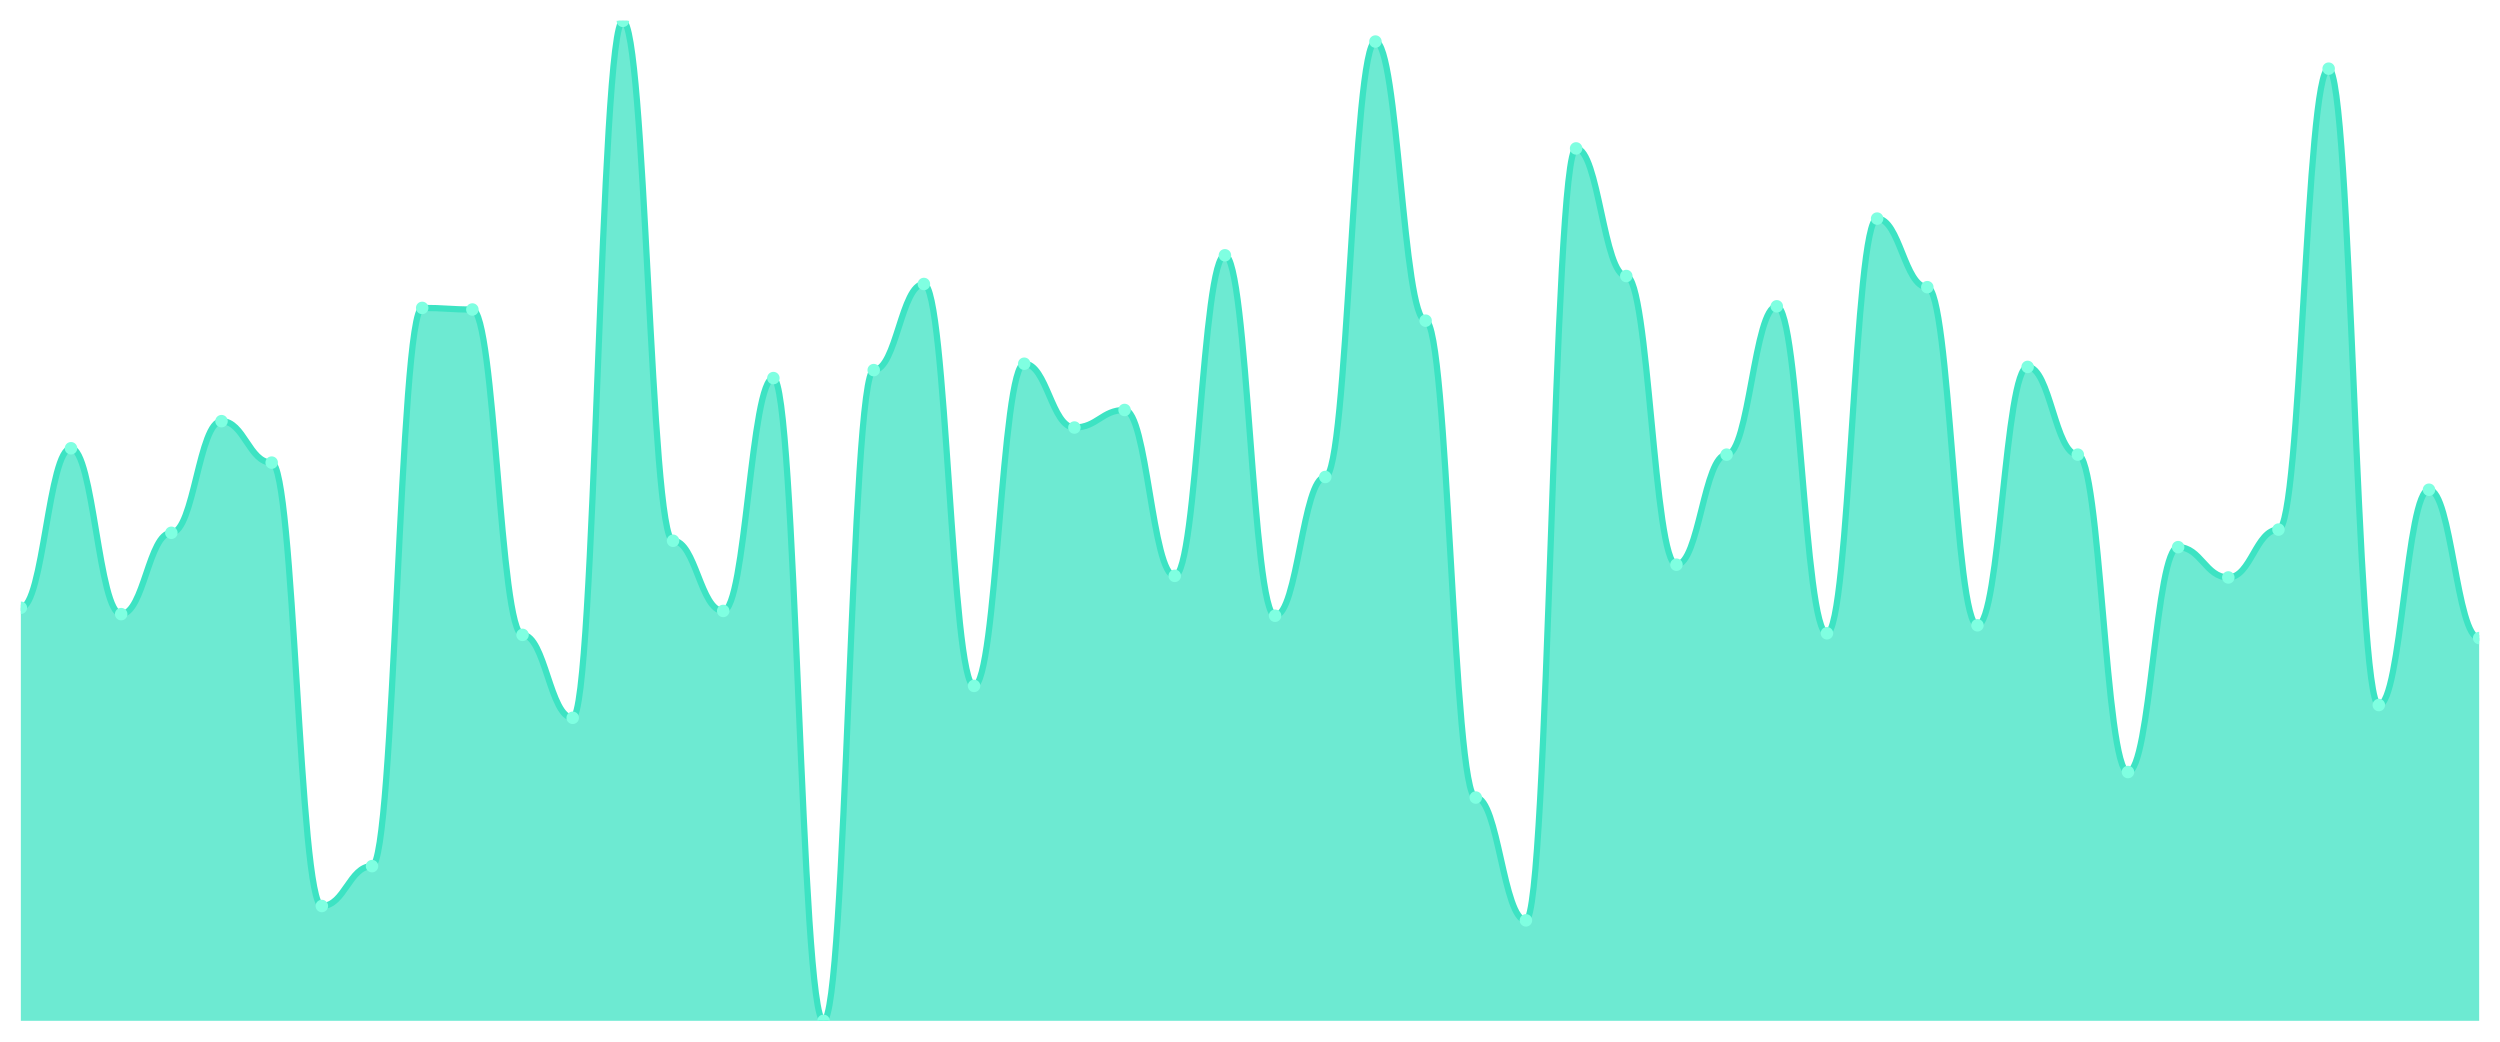
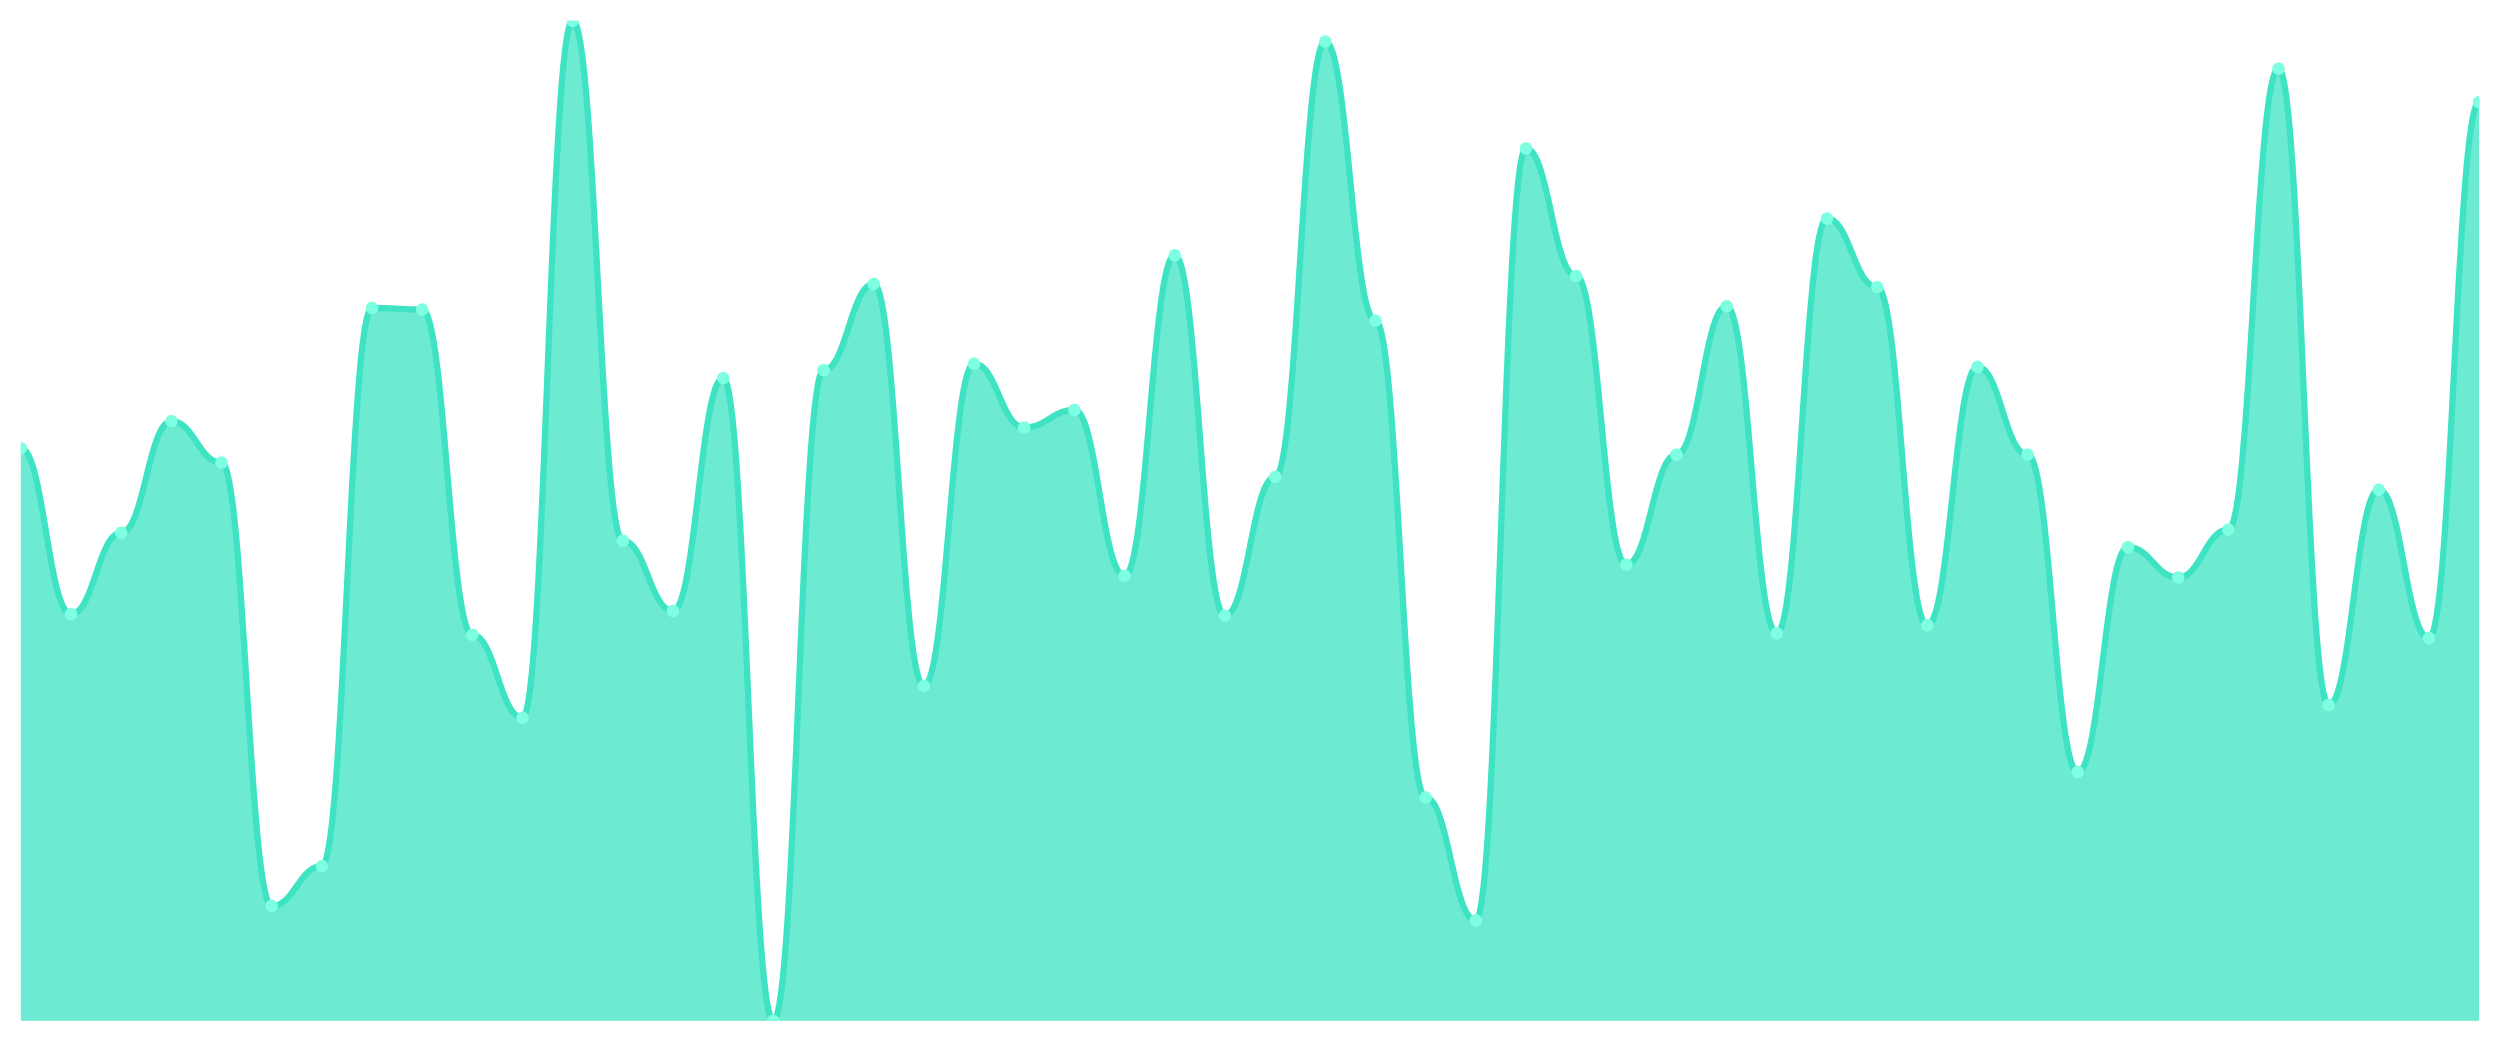
<svg xmlns="http://www.w3.org/2000/svg" viewBox="0 0 1200 500" width="1200" height="500">
  <defs>
    <clipPath id="c">
      <rect x="10" y="10" width="1180" height="480" />
    </clipPath>
  </defs>
  <rect width="1200" height="500" fill="none" />
  <g clip-path="url(#c)">
-     <path d="M 10,490 L 10,291.722 C 20.837,291.722 23.245,215.167 34.082,215.167 C 44.918,215.167 47.327,294.785 58.163,294.785 C 69,294.785 71.408,255.742 82.245,255.742 C 93.082,255.742 95.49,202.153 106.327,202.153 C 117.163,202.153 119.571,222.057 130.408,222.057 C 141.245,222.057 143.653,434.88 154.49,434.88 C 165.327,434.88 167.735,415.742 178.571,415.742 C 189.408,415.742 191.816,147.799 202.653,147.799 C 213.49,147.799 215.898,148.565 226.735,148.565 C 237.571,148.565 239.98,304.737 250.816,304.737 C 261.653,304.737 264.061,344.545 274.898,344.545 C 285.735,344.545 288.143,10 298.98,10 C 309.816,10 312.224,259.569 323.061,259.569 C 333.898,259.569 336.306,293.254 347.143,293.254 C 357.98,293.254 360.388,181.483 371.224,181.483 C 382.061,181.483 384.469,490 395.306,490 C 406.143,490 408.551,177.656 419.388,177.656 C 430.224,177.656 432.633,136.316 443.469,136.316 C 454.306,136.316 456.714,329.234 467.551,329.234 C 478.388,329.234 480.796,174.593 491.633,174.593 C 502.469,174.593 504.878,205.215 515.714,205.215 C 526.551,205.215 528.959,196.794 539.796,196.794 C 550.633,196.794 553.041,276.411 563.878,276.411 C 574.714,276.411 577.122,122.536 587.959,122.536 C 598.796,122.536 601.204,295.55 612.041,295.55 C 622.878,295.55 625.286,228.947 636.122,228.947 C 646.959,228.947 649.367,19.952 660.204,19.952 C 671.041,19.952 673.449,153.923 684.286,153.923 C 695.122,153.923 697.531,382.823 708.367,382.823 C 719.204,382.823 721.612,441.77 732.449,441.77 C 743.286,441.77 745.694,71.244 756.531,71.244 C 767.367,71.244 769.776,132.488 780.612,132.488 C 791.449,132.488 793.857,271.053 804.694,271.053 C 815.531,271.053 817.939,218.23 828.776,218.23 C 839.612,218.23 842.02,147.033 852.857,147.033 C 863.694,147.033 866.102,303.971 876.939,303.971 C 887.776,303.971 890.184,104.928 901.02,104.928 C 911.857,104.928 914.265,137.847 925.102,137.847 C 935.939,137.847 938.347,300.144 949.184,300.144 C 960.02,300.144 962.429,176.124 973.265,176.124 C 984.102,176.124 986.51,218.23 997.347,218.23 C 1008.184,218.23 1010.592,370.574 1021.429,370.574 C 1032.265,370.574 1034.673,262.632 1045.51,262.632 C 1056.347,262.632 1058.755,277.177 1069.592,277.177 C 1080.429,277.177 1082.837,254.211 1093.673,254.211 C 1104.51,254.211 1106.918,32.967 1117.755,32.967 C 1128.592,32.967 1131,338.421 1141.837,338.421 C 1152.673,338.421 1155.082,235.072 1165.918,235.072 C 1176.755,235.072 1179.163,306.268 1190,306.268 L 1190,490 Z" fill="rgba(61,227,195,0.75)" />
-     <path d="M 10,291.722 C 20.837,291.722 23.245,215.167 34.082,215.167 C 44.918,215.167 47.327,294.785 58.163,294.785 C 69,294.785 71.408,255.742 82.245,255.742 C 93.082,255.742 95.49,202.153 106.327,202.153 C 117.163,202.153 119.571,222.057 130.408,222.057 C 141.245,222.057 143.653,434.88 154.49,434.88 C 165.327,434.88 167.735,415.742 178.571,415.742 C 189.408,415.742 191.816,147.799 202.653,147.799 C 213.49,147.799 215.898,148.565 226.735,148.565 C 237.571,148.565 239.98,304.737 250.816,304.737 C 261.653,304.737 264.061,344.545 274.898,344.545 C 285.735,344.545 288.143,10 298.98,10 C 309.816,10 312.224,259.569 323.061,259.569 C 333.898,259.569 336.306,293.254 347.143,293.254 C 357.98,293.254 360.388,181.483 371.224,181.483 C 382.061,181.483 384.469,490 395.306,490 C 406.143,490 408.551,177.656 419.388,177.656 C 430.224,177.656 432.633,136.316 443.469,136.316 C 454.306,136.316 456.714,329.234 467.551,329.234 C 478.388,329.234 480.796,174.593 491.633,174.593 C 502.469,174.593 504.878,205.215 515.714,205.215 C 526.551,205.215 528.959,196.794 539.796,196.794 C 550.633,196.794 553.041,276.411 563.878,276.411 C 574.714,276.411 577.122,122.536 587.959,122.536 C 598.796,122.536 601.204,295.55 612.041,295.55 C 622.878,295.55 625.286,228.947 636.122,228.947 C 646.959,228.947 649.367,19.952 660.204,19.952 C 671.041,19.952 673.449,153.923 684.286,153.923 C 695.122,153.923 697.531,382.823 708.367,382.823 C 719.204,382.823 721.612,441.77 732.449,441.77 C 743.286,441.77 745.694,71.244 756.531,71.244 C 767.367,71.244 769.776,132.488 780.612,132.488 C 791.449,132.488 793.857,271.053 804.694,271.053 C 815.531,271.053 817.939,218.23 828.776,218.23 C 839.612,218.23 842.02,147.033 852.857,147.033 C 863.694,147.033 866.102,303.971 876.939,303.971 C 887.776,303.971 890.184,104.928 901.02,104.928 C 911.857,104.928 914.265,137.847 925.102,137.847 C 935.939,137.847 938.347,300.144 949.184,300.144 C 960.02,300.144 962.429,176.124 973.265,176.124 C 984.102,176.124 986.51,218.23 997.347,218.23 C 1008.184,218.23 1010.592,370.574 1021.429,370.574 C 1032.265,370.574 1034.673,262.632 1045.51,262.632 C 1056.347,262.632 1058.755,277.177 1069.592,277.177 C 1080.429,277.177 1082.837,254.211 1093.673,254.211 C 1104.51,254.211 1106.918,32.967 1117.755,32.967 C 1128.592,32.967 1131,338.421 1141.837,338.421 C 1152.673,338.421 1155.082,235.072 1165.918,235.072 C 1176.755,235.072 1179.163,306.268 1190,306.268" fill="none" stroke="#3de3c3" stroke-width="3" stroke-linecap="round" stroke-linejoin="round" />
-     <circle cx="10" cy="291.722" r="3" fill="#7fffe1" />
-     <circle cx="34.082" cy="215.167" r="3" fill="#7fffe1" />
-     <circle cx="58.163" cy="294.785" r="3" fill="#7fffe1" />
-     <circle cx="82.245" cy="255.742" r="3" fill="#7fffe1" />
-     <circle cx="106.327" cy="202.153" r="3" fill="#7fffe1" />
-     <circle cx="130.408" cy="222.057" r="3" fill="#7fffe1" />
-     <circle cx="154.49" cy="434.88" r="3" fill="#7fffe1" />
-     <circle cx="178.571" cy="415.742" r="3" fill="#7fffe1" />
-     <circle cx="202.653" cy="147.799" r="3" fill="#7fffe1" />
-     <circle cx="226.735" cy="148.565" r="3" fill="#7fffe1" />
-     <circle cx="250.816" cy="304.737" r="3" fill="#7fffe1" />
-     <circle cx="274.898" cy="344.545" r="3" fill="#7fffe1" />
-     <circle cx="298.98" cy="10" r="3" fill="#7fffe1" />
-     <circle cx="323.061" cy="259.569" r="3" fill="#7fffe1" />
-     <circle cx="347.143" cy="293.254" r="3" fill="#7fffe1" />
-     <circle cx="371.224" cy="181.483" r="3" fill="#7fffe1" />
-     <circle cx="395.306" cy="490" r="3" fill="#7fffe1" />
-     <circle cx="419.388" cy="177.656" r="3" fill="#7fffe1" />
-     <circle cx="443.469" cy="136.316" r="3" fill="#7fffe1" />
-     <circle cx="467.551" cy="329.234" r="3" fill="#7fffe1" />
-     <circle cx="491.633" cy="174.593" r="3" fill="#7fffe1" />
-     <circle cx="515.714" cy="205.215" r="3" fill="#7fffe1" />
-     <circle cx="539.796" cy="196.794" r="3" fill="#7fffe1" />
-     <circle cx="563.878" cy="276.411" r="3" fill="#7fffe1" />
-     <circle cx="587.959" cy="122.536" r="3" fill="#7fffe1" />
-     <circle cx="612.041" cy="295.55" r="3" fill="#7fffe1" />
-     <circle cx="636.122" cy="228.947" r="3" fill="#7fffe1" />
-     <circle cx="660.204" cy="19.952" r="3" fill="#7fffe1" />
-     <circle cx="684.286" cy="153.923" r="3" fill="#7fffe1" />
-     <circle cx="708.367" cy="382.823" r="3" fill="#7fffe1" />
-     <circle cx="732.449" cy="441.77" r="3" fill="#7fffe1" />
-     <circle cx="756.531" cy="71.244" r="3" fill="#7fffe1" />
-     <circle cx="780.612" cy="132.488" r="3" fill="#7fffe1" />
-     <circle cx="804.694" cy="271.053" r="3" fill="#7fffe1" />
-     <circle cx="828.776" cy="218.23" r="3" fill="#7fffe1" />
-     <circle cx="852.857" cy="147.033" r="3" fill="#7fffe1" />
-     <circle cx="876.939" cy="303.971" r="3" fill="#7fffe1" />
-     <circle cx="901.02" cy="104.928" r="3" fill="#7fffe1" />
-     <circle cx="925.102" cy="137.847" r="3" fill="#7fffe1" />
-     <circle cx="949.184" cy="300.144" r="3" fill="#7fffe1" />
-     <circle cx="973.265" cy="176.124" r="3" fill="#7fffe1" />
-     <circle cx="997.347" cy="218.23" r="3" fill="#7fffe1" />
-     <circle cx="1021.429" cy="370.574" r="3" fill="#7fffe1" />
-     <circle cx="1045.51" cy="262.632" r="3" fill="#7fffe1" />
-     <circle cx="1069.592" cy="277.177" r="3" fill="#7fffe1" />
-     <circle cx="1093.673" cy="254.211" r="3" fill="#7fffe1" />
-     <circle cx="1117.755" cy="32.967" r="3" fill="#7fffe1" />
-     <circle cx="1141.837" cy="338.421" r="3" fill="#7fffe1" />
-     <circle cx="1165.918" cy="235.072" r="3" fill="#7fffe1" />
-     <circle cx="1190" cy="306.268" r="3" fill="#7fffe1" />
+     <path d="M 10,490 L 10,215.167 C 20.837,215.167 23.245,294.785 34.082,294.785 C 44.918,294.785 47.327,255.742 58.163,255.742 C 69,255.742 71.408,202.153 82.245,202.153 C 93.082,202.153 95.49,222.057 106.327,222.057 C 117.163,222.057 119.571,434.88 130.408,434.88 C 141.245,434.88 143.653,415.742 154.49,415.742 C 165.327,415.742 167.735,147.799 178.571,147.799 C 189.408,147.799 191.816,148.565 202.653,148.565 C 213.49,148.565 215.898,304.737 226.735,304.737 C 237.571,304.737 239.98,344.545 250.816,344.545 C 261.653,344.545 264.061,10 274.898,10 C 285.735,10 288.143,259.569 298.98,259.569 C 309.816,259.569 312.224,293.254 323.061,293.254 C 333.898,293.254 336.306,181.483 347.143,181.483 C 357.98,181.483 360.388,490 371.224,490 C 382.061,490 384.469,177.656 395.306,177.656 C 406.143,177.656 408.551,136.316 419.388,136.316 C 430.224,136.316 432.633,329.234 443.469,329.234 C 454.306,329.234 456.714,174.593 467.551,174.593 C 478.388,174.593 480.796,205.215 491.633,205.215 C 502.469,205.215 504.878,196.794 515.714,196.794 C 526.551,196.794 528.959,276.411 539.796,276.411 C 550.633,276.411 553.041,122.536 563.878,122.536 C 574.714,122.536 577.122,295.55 587.959,295.55 C 598.796,295.55 601.204,228.947 612.041,228.947 C 622.878,228.947 625.286,19.952 636.122,19.952 C 646.959,19.952 649.367,153.923 660.204,153.923 C 671.041,153.923 673.449,382.823 684.286,382.823 C 695.122,382.823 697.531,441.77 708.367,441.77 C 719.204,441.77 721.612,71.244 732.449,71.244 C 743.286,71.244 745.694,132.488 756.531,132.488 C 767.367,132.488 769.776,271.053 780.612,271.053 C 791.449,271.053 793.857,218.23 804.694,218.23 C 815.531,218.23 817.939,147.033 828.776,147.033 C 839.612,147.033 842.02,303.971 852.857,303.971 C 863.694,303.971 866.102,104.928 876.939,104.928 C 887.776,104.928 890.184,137.847 901.02,137.847 C 911.857,137.847 914.265,300.144 925.102,300.144 C 935.939,300.144 938.347,176.124 949.184,176.124 C 960.02,176.124 962.429,218.23 973.265,218.23 C 984.102,218.23 986.51,370.574 997.347,370.574 C 1008.184,370.574 1010.592,262.632 1021.429,262.632 C 1032.265,262.632 1034.673,277.177 1045.51,277.177 C 1056.347,277.177 1058.755,254.211 1069.592,254.211 C 1080.429,254.211 1082.837,32.967 1093.673,32.967 C 1104.51,32.967 1106.918,338.421 1117.755,338.421 C 1128.592,338.421 1131,235.072 1141.837,235.072 C 1152.673,235.072 1155.082,306.268 1165.918,306.268 C 1176.755,306.268 1179.163,49.043 1190,49.043 L 1190,490 Z" fill="rgba(61,227,195,0.75)" />
+     <path d="M 10,215.167 C 20.837,215.167 23.245,294.785 34.082,294.785 C 44.918,294.785 47.327,255.742 58.163,255.742 C 69,255.742 71.408,202.153 82.245,202.153 C 93.082,202.153 95.49,222.057 106.327,222.057 C 117.163,222.057 119.571,434.88 130.408,434.88 C 141.245,434.88 143.653,415.742 154.49,415.742 C 165.327,415.742 167.735,147.799 178.571,147.799 C 189.408,147.799 191.816,148.565 202.653,148.565 C 213.49,148.565 215.898,304.737 226.735,304.737 C 237.571,304.737 239.98,344.545 250.816,344.545 C 261.653,344.545 264.061,10 274.898,10 C 285.735,10 288.143,259.569 298.98,259.569 C 309.816,259.569 312.224,293.254 323.061,293.254 C 333.898,293.254 336.306,181.483 347.143,181.483 C 357.98,181.483 360.388,490 371.224,490 C 382.061,490 384.469,177.656 395.306,177.656 C 406.143,177.656 408.551,136.316 419.388,136.316 C 430.224,136.316 432.633,329.234 443.469,329.234 C 454.306,329.234 456.714,174.593 467.551,174.593 C 478.388,174.593 480.796,205.215 491.633,205.215 C 502.469,205.215 504.878,196.794 515.714,196.794 C 526.551,196.794 528.959,276.411 539.796,276.411 C 550.633,276.411 553.041,122.536 563.878,122.536 C 574.714,122.536 577.122,295.55 587.959,295.55 C 598.796,295.55 601.204,228.947 612.041,228.947 C 622.878,228.947 625.286,19.952 636.122,19.952 C 646.959,19.952 649.367,153.923 660.204,153.923 C 671.041,153.923 673.449,382.823 684.286,382.823 C 695.122,382.823 697.531,441.77 708.367,441.77 C 719.204,441.77 721.612,71.244 732.449,71.244 C 743.286,71.244 745.694,132.488 756.531,132.488 C 767.367,132.488 769.776,271.053 780.612,271.053 C 791.449,271.053 793.857,218.23 804.694,218.23 C 815.531,218.23 817.939,147.033 828.776,147.033 C 839.612,147.033 842.02,303.971 852.857,303.971 C 863.694,303.971 866.102,104.928 876.939,104.928 C 887.776,104.928 890.184,137.847 901.02,137.847 C 911.857,137.847 914.265,300.144 925.102,300.144 C 935.939,300.144 938.347,176.124 949.184,176.124 C 960.02,176.124 962.429,218.23 973.265,218.23 C 984.102,218.23 986.51,370.574 997.347,370.574 C 1008.184,370.574 1010.592,262.632 1021.429,262.632 C 1032.265,262.632 1034.673,277.177 1045.51,277.177 C 1056.347,277.177 1058.755,254.211 1069.592,254.211 C 1080.429,254.211 1082.837,32.967 1093.673,32.967 C 1104.51,32.967 1106.918,338.421 1117.755,338.421 C 1128.592,338.421 1131,235.072 1141.837,235.072 C 1152.673,235.072 1155.082,306.268 1165.918,306.268 C 1176.755,306.268 1179.163,49.043 1190,49.043" fill="none" stroke="#3de3c3" stroke-width="3" stroke-linecap="round" stroke-linejoin="round" />
+     <circle cx="10" cy="215.167" r="3" fill="#7fffe1" />
+     <circle cx="34.082" cy="294.785" r="3" fill="#7fffe1" />
+     <circle cx="58.163" cy="255.742" r="3" fill="#7fffe1" />
+     <circle cx="82.245" cy="202.153" r="3" fill="#7fffe1" />
+     <circle cx="106.327" cy="222.057" r="3" fill="#7fffe1" />
+     <circle cx="130.408" cy="434.88" r="3" fill="#7fffe1" />
+     <circle cx="154.49" cy="415.742" r="3" fill="#7fffe1" />
+     <circle cx="178.571" cy="147.799" r="3" fill="#7fffe1" />
+     <circle cx="202.653" cy="148.565" r="3" fill="#7fffe1" />
+     <circle cx="226.735" cy="304.737" r="3" fill="#7fffe1" />
+     <circle cx="250.816" cy="344.545" r="3" fill="#7fffe1" />
+     <circle cx="274.898" cy="10" r="3" fill="#7fffe1" />
+     <circle cx="298.98" cy="259.569" r="3" fill="#7fffe1" />
+     <circle cx="323.061" cy="293.254" r="3" fill="#7fffe1" />
+     <circle cx="347.143" cy="181.483" r="3" fill="#7fffe1" />
+     <circle cx="371.224" cy="490" r="3" fill="#7fffe1" />
+     <circle cx="395.306" cy="177.656" r="3" fill="#7fffe1" />
+     <circle cx="419.388" cy="136.316" r="3" fill="#7fffe1" />
+     <circle cx="443.469" cy="329.234" r="3" fill="#7fffe1" />
+     <circle cx="467.551" cy="174.593" r="3" fill="#7fffe1" />
+     <circle cx="491.633" cy="205.215" r="3" fill="#7fffe1" />
+     <circle cx="515.714" cy="196.794" r="3" fill="#7fffe1" />
+     <circle cx="539.796" cy="276.411" r="3" fill="#7fffe1" />
+     <circle cx="563.878" cy="122.536" r="3" fill="#7fffe1" />
+     <circle cx="587.959" cy="295.55" r="3" fill="#7fffe1" />
+     <circle cx="612.041" cy="228.947" r="3" fill="#7fffe1" />
+     <circle cx="636.122" cy="19.952" r="3" fill="#7fffe1" />
+     <circle cx="660.204" cy="153.923" r="3" fill="#7fffe1" />
+     <circle cx="684.286" cy="382.823" r="3" fill="#7fffe1" />
+     <circle cx="708.367" cy="441.77" r="3" fill="#7fffe1" />
+     <circle cx="732.449" cy="71.244" r="3" fill="#7fffe1" />
+     <circle cx="756.531" cy="132.488" r="3" fill="#7fffe1" />
+     <circle cx="780.612" cy="271.053" r="3" fill="#7fffe1" />
+     <circle cx="804.694" cy="218.23" r="3" fill="#7fffe1" />
+     <circle cx="828.776" cy="147.033" r="3" fill="#7fffe1" />
+     <circle cx="852.857" cy="303.971" r="3" fill="#7fffe1" />
+     <circle cx="876.939" cy="104.928" r="3" fill="#7fffe1" />
+     <circle cx="901.02" cy="137.847" r="3" fill="#7fffe1" />
+     <circle cx="925.102" cy="300.144" r="3" fill="#7fffe1" />
+     <circle cx="949.184" cy="176.124" r="3" fill="#7fffe1" />
+     <circle cx="973.265" cy="218.23" r="3" fill="#7fffe1" />
+     <circle cx="997.347" cy="370.574" r="3" fill="#7fffe1" />
+     <circle cx="1021.429" cy="262.632" r="3" fill="#7fffe1" />
+     <circle cx="1045.51" cy="277.177" r="3" fill="#7fffe1" />
+     <circle cx="1069.592" cy="254.211" r="3" fill="#7fffe1" />
+     <circle cx="1093.673" cy="32.967" r="3" fill="#7fffe1" />
+     <circle cx="1117.755" cy="338.421" r="3" fill="#7fffe1" />
+     <circle cx="1141.837" cy="235.072" r="3" fill="#7fffe1" />
+     <circle cx="1165.918" cy="306.268" r="3" fill="#7fffe1" />
+     <circle cx="1190" cy="49.043" r="3" fill="#7fffe1" />
  </g>
</svg>
